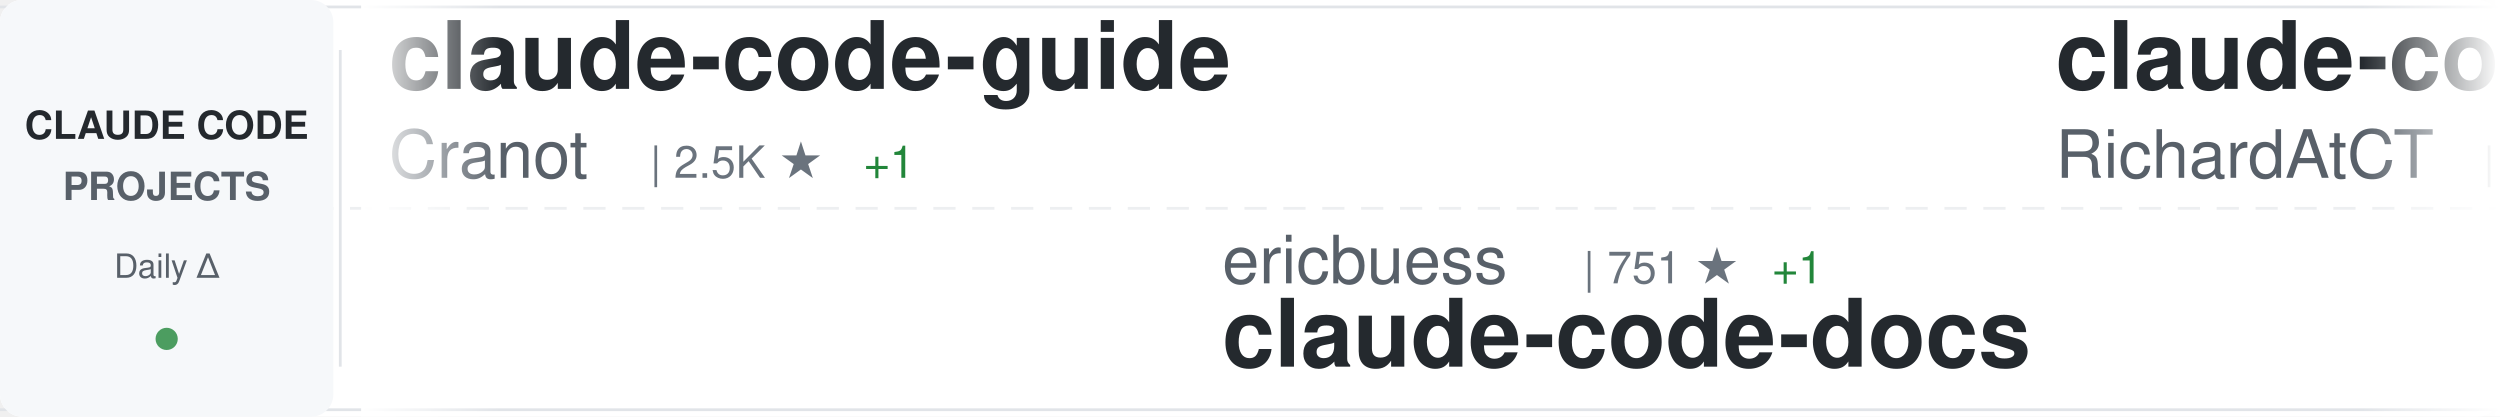
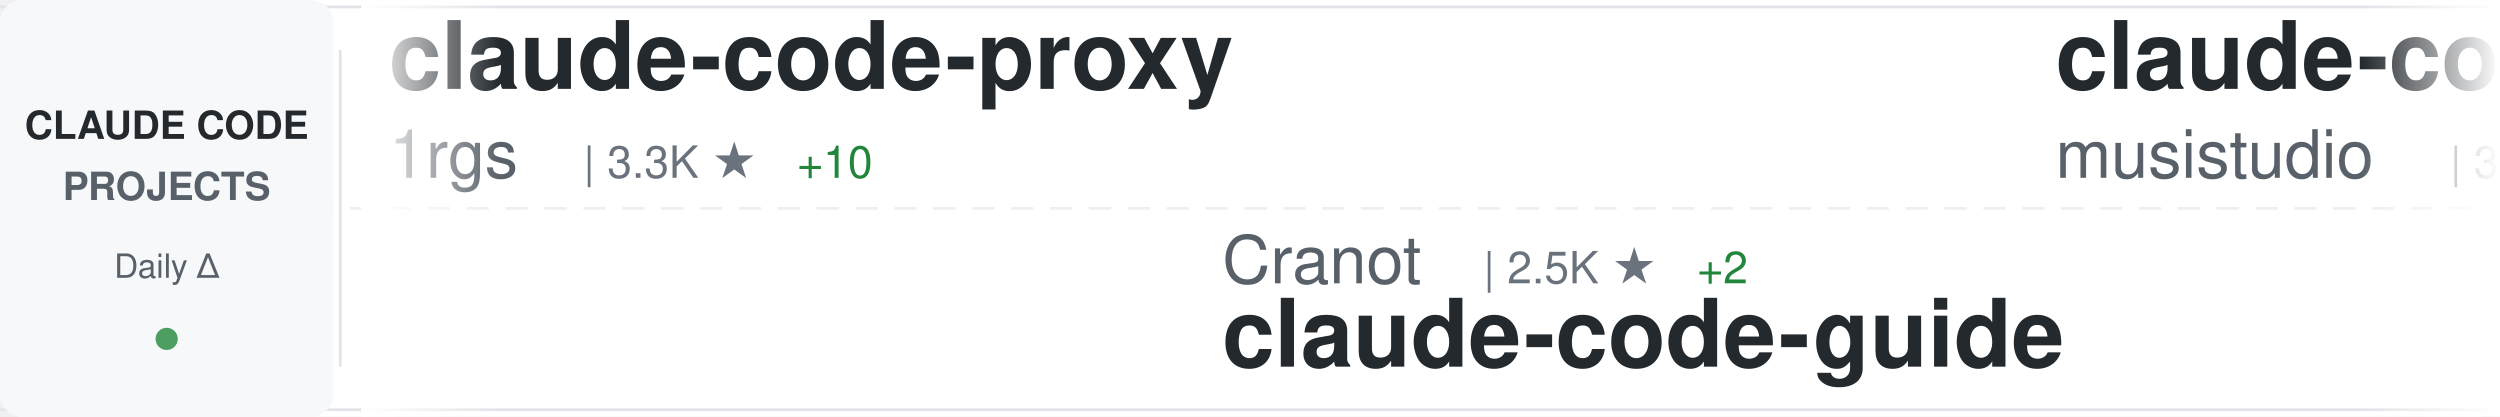
<svg xmlns="http://www.w3.org/2000/svg" width="900" height="150">
  <defs>
    <linearGradient id="awesomeLeftFade" x1="0%" y1="0%" x2="100%" y2="0%">
      <stop offset="0%" style="stop-color:#ffffff;stop-opacity:1" />
      <stop offset="100%" style="stop-color:#ffffff;stop-opacity:0" />
    </linearGradient>
    <linearGradient id="awesomeRightFade" x1="0%" y1="0%" x2="100%" y2="0%">
      <stop offset="0%" style="stop-color:#ffffff;stop-opacity:0" />
      <stop offset="100%" style="stop-color:#ffffff;stop-opacity:1" />
    </linearGradient>
  </defs>
  <rect width="900" height="150" fill="#ffffff" rx="8" />
  <rect x="0" y="2" width="900" height="1" fill="#e1e4e8" />
  <rect x="0" y="147" width="900" height="1" fill="#e1e4e8" />
  <line x1="0" y1="75" x2="900" y2="75" stroke="#e1e4e8" stroke-width="1" stroke-dasharray="8 6" opacity="0.6" />
  <rect x="0" y="0" width="120" height="150" fill="#f6f8fa" rx="8" />
  <text x="60" y="50" font-family="-apple-system, BlinkMacSystemFont, 'Segoe UI', Helvetica, Arial, sans-serif" font-size="14" font-weight="600" fill="#24292e" text-anchor="middle">CLAUDE CODE</text>
  <text x="60" y="72" font-family="-apple-system, BlinkMacSystemFont, 'Segoe UI', Helvetica, Arial, sans-serif" font-size="14" font-weight="600" fill="#586069" text-anchor="middle">PROJECTS</text>
  <text x="60" y="100" font-family="-apple-system, BlinkMacSystemFont, 'Segoe UI', Helvetica, Arial, sans-serif" font-size="12" font-weight="500" fill="#586069" text-anchor="middle">Daily Δ</text>
  <circle cx="60" cy="122" r="4" fill="#22863a" opacity="0.8" />
  <rect x="122" y="18" width="1" height="114" fill="#e1e4e8" />
  <clipPath id="awesomeTickerClip">
    <rect x="130" y="0" width="770" height="150" />
  </clipPath>
  <g clip-path="url(#awesomeTickerClip)">
    <g id="awesomeTickerItems">
      <animateTransform attributeName="transform" attributeType="XML" type="translate" from="0 0" to="-3000 0" dur="54s" repeatCount="indefinite" />
      <g transform="translate(0, 0)">
-         <text x="140" y="32" font-family="-apple-system, BlinkMacSystemFont, 'Segoe UI', Helvetica, Arial, sans-serif" font-size="34" font-weight="600" fill="#24292e">claude-code-guide</text>
-         <text x="140" y="64" font-family="-apple-system, BlinkMacSystemFont, 'Segoe UI', Helvetica, Arial, sans-serif" font-size="24" font-weight="400" fill="#586069">Cranot</text>
-         <text x="234" y="64" font-family="-apple-system, BlinkMacSystemFont, 'Segoe UI', Helvetica, Arial, sans-serif" font-size="16" font-weight="500" fill="#6a737d">| 2.5K ★</text>
-         <text x="311" y="64" font-family="-apple-system, BlinkMacSystemFont, 'Segoe UI', Helvetica, Arial, sans-serif" font-size="16" font-weight="500" fill="#22863a"> +1</text>
+         <text x="140" y="32" font-family="-apple-system, BlinkMacSystemFont, 'Segoe UI', Helvetica, Arial, sans-serif" font-size="34" font-weight="600" fill="#24292e">claude-code-proxy</text>
+         <text x="140" y="64" font-family="-apple-system, BlinkMacSystemFont, 'Segoe UI', Helvetica, Arial, sans-serif" font-size="24" font-weight="400" fill="#586069">1rgs</text>
+         <text x="210" y="64" font-family="-apple-system, BlinkMacSystemFont, 'Segoe UI', Helvetica, Arial, sans-serif" font-size="16" font-weight="500" fill="#6a737d">| 3.3K ★</text>
+         <text x="287" y="64" font-family="-apple-system, BlinkMacSystemFont, 'Segoe UI', Helvetica, Arial, sans-serif" font-size="16" font-weight="500" fill="#22863a"> +10</text>
      </g>
      <g transform="translate(300, 0)">
-         <text x="140" y="102" font-family="-apple-system, BlinkMacSystemFont, 'Segoe UI', Helvetica, Arial, sans-serif" font-size="24" font-weight="400" fill="#586069">ericbuess</text>
-         <text x="270" y="102" font-family="-apple-system, BlinkMacSystemFont, 'Segoe UI', Helvetica, Arial, sans-serif" font-size="16" font-weight="500" fill="#6a737d">| 751 ★</text>
-         <text x="338" y="102" font-family="-apple-system, BlinkMacSystemFont, 'Segoe UI', Helvetica, Arial, sans-serif" font-size="16" font-weight="500" fill="#22863a"> +1</text>
-         <text x="140" y="132" font-family="-apple-system, BlinkMacSystemFont, 'Segoe UI', Helvetica, Arial, sans-serif" font-size="34" font-weight="600" fill="#24292e">claude-code-docs</text>
+         <text x="140" y="102" font-family="-apple-system, BlinkMacSystemFont, 'Segoe UI', Helvetica, Arial, sans-serif" font-size="24" font-weight="400" fill="#586069">Cranot</text>
+         <text x="234" y="102" font-family="-apple-system, BlinkMacSystemFont, 'Segoe UI', Helvetica, Arial, sans-serif" font-size="16" font-weight="500" fill="#6a737d">| 2.5K ★</text>
+         <text x="311" y="102" font-family="-apple-system, BlinkMacSystemFont, 'Segoe UI', Helvetica, Arial, sans-serif" font-size="16" font-weight="500" fill="#22863a"> +2</text>
+         <text x="140" y="132" font-family="-apple-system, BlinkMacSystemFont, 'Segoe UI', Helvetica, Arial, sans-serif" font-size="34" font-weight="600" fill="#24292e">claude-code-guide</text>
      </g>
      <g transform="translate(600, 0)">
-         <text x="140" y="32" font-family="-apple-system, BlinkMacSystemFont, 'Segoe UI', Helvetica, Arial, sans-serif" font-size="34" font-weight="600" fill="#24292e">claude-code-telegram</text>
-         <text x="140" y="64" font-family="-apple-system, BlinkMacSystemFont, 'Segoe UI', Helvetica, Arial, sans-serif" font-size="24" font-weight="400" fill="#586069">RichardAtCT</text>
-         <text x="294" y="64" font-family="-apple-system, BlinkMacSystemFont, 'Segoe UI', Helvetica, Arial, sans-serif" font-size="16" font-weight="500" fill="#6a737d">| 2.2K ★</text>
-         <text x="371" y="64" font-family="-apple-system, BlinkMacSystemFont, 'Segoe UI', Helvetica, Arial, sans-serif" font-size="16" font-weight="500" fill="#22863a"> +18</text>
+         <text x="140" y="32" font-family="-apple-system, BlinkMacSystemFont, 'Segoe UI', Helvetica, Arial, sans-serif" font-size="34" font-weight="600" fill="#24292e">claude-code-router</text>
+         <text x="140" y="64" font-family="-apple-system, BlinkMacSystemFont, 'Segoe UI', Helvetica, Arial, sans-serif" font-size="24" font-weight="400" fill="#586069">musistudio</text>
+         <text x="282" y="64" font-family="-apple-system, BlinkMacSystemFont, 'Segoe UI', Helvetica, Arial, sans-serif" font-size="16" font-weight="500" fill="#6a737d">| 30.3K ★</text>
+         <text x="368" y="64" font-family="-apple-system, BlinkMacSystemFont, 'Segoe UI', Helvetica, Arial, sans-serif" font-size="16" font-weight="500" fill="#22863a"> +77</text>
      </g>
      <g transform="translate(900, 0)">
-         <text x="140" y="102" font-family="-apple-system, BlinkMacSystemFont, 'Segoe UI', Helvetica, Arial, sans-serif" font-size="24" font-weight="400" fill="#586069">wanshuiyin</text>
-         <text x="282" y="102" font-family="-apple-system, BlinkMacSystemFont, 'Segoe UI', Helvetica, Arial, sans-serif" font-size="16" font-weight="500" fill="#6a737d">| 3.5K ★</text>
-         <text x="359" y="102" font-family="-apple-system, BlinkMacSystemFont, 'Segoe UI', Helvetica, Arial, sans-serif" font-size="16" font-weight="500" fill="#22863a"> +257</text>
-         <text x="140" y="132" font-family="-apple-system, BlinkMacSystemFont, 'Segoe UI', Helvetica, Arial, sans-serif" font-size="34" font-weight="600" fill="#24292e">Auto-claude-code-researc...</text>
+         <text x="140" y="102" font-family="-apple-system, BlinkMacSystemFont, 'Segoe UI', Helvetica, Arial, sans-serif" font-size="24" font-weight="400" fill="#586069">sickn33</text>
+         <text x="246" y="102" font-family="-apple-system, BlinkMacSystemFont, 'Segoe UI', Helvetica, Arial, sans-serif" font-size="16" font-weight="500" fill="#6a737d">| 27.0K ★</text>
+         <text x="332" y="102" font-family="-apple-system, BlinkMacSystemFont, 'Segoe UI', Helvetica, Arial, sans-serif" font-size="16" font-weight="500" fill="#22863a"> +267</text>
+         <text x="140" y="132" font-family="-apple-system, BlinkMacSystemFont, 'Segoe UI', Helvetica, Arial, sans-serif" font-size="34" font-weight="600" fill="#24292e">antigravity-awesome-skil...</text>
      </g>
      <g transform="translate(1200, 0)">
-         <text x="140" y="32" font-family="-apple-system, BlinkMacSystemFont, 'Segoe UI', Helvetica, Arial, sans-serif" font-size="34" font-weight="600" fill="#24292e">claude-code-workflows</text>
-         <text x="140" y="64" font-family="-apple-system, BlinkMacSystemFont, 'Segoe UI', Helvetica, Arial, sans-serif" font-size="24" font-weight="400" fill="#586069">OneRedOak</text>
-         <text x="270" y="64" font-family="-apple-system, BlinkMacSystemFont, 'Segoe UI', Helvetica, Arial, sans-serif" font-size="16" font-weight="500" fill="#6a737d">| 3.7K ★</text>
-         <text x="347" y="64" font-family="-apple-system, BlinkMacSystemFont, 'Segoe UI', Helvetica, Arial, sans-serif" font-size="16" font-weight="500" fill="#22863a"> +7</text>
+         <text x="140" y="32" font-family="-apple-system, BlinkMacSystemFont, 'Segoe UI', Helvetica, Arial, sans-serif" font-size="34" font-weight="600" fill="#24292e">ralph-claude-code</text>
+         <text x="140" y="64" font-family="-apple-system, BlinkMacSystemFont, 'Segoe UI', Helvetica, Arial, sans-serif" font-size="24" font-weight="400" fill="#586069">frankbria</text>
+         <text x="270" y="64" font-family="-apple-system, BlinkMacSystemFont, 'Segoe UI', Helvetica, Arial, sans-serif" font-size="16" font-weight="500" fill="#6a737d">| 8.1K ★</text>
+         <text x="347" y="64" font-family="-apple-system, BlinkMacSystemFont, 'Segoe UI', Helvetica, Arial, sans-serif" font-size="16" font-weight="500" fill="#22863a"> +29</text>
      </g>
      <g transform="translate(1500, 0)">
-         <text x="140" y="102" font-family="-apple-system, BlinkMacSystemFont, 'Segoe UI', Helvetica, Arial, sans-serif" font-size="24" font-weight="400" fill="#586069">shanraisshan</text>
-         <text x="306" y="102" font-family="-apple-system, BlinkMacSystemFont, 'Segoe UI', Helvetica, Arial, sans-serif" font-size="16" font-weight="500" fill="#6a737d">| 21.3K ★</text>
-         <text x="392" y="102" font-family="-apple-system, BlinkMacSystemFont, 'Segoe UI', Helvetica, Arial, sans-serif" font-size="16" font-weight="500" fill="#22863a"> +529</text>
-         <text x="140" y="132" font-family="-apple-system, BlinkMacSystemFont, 'Segoe UI', Helvetica, Arial, sans-serif" font-size="34" font-weight="600" fill="#24292e">claude-code-best-practic...</text>
+         <text x="140" y="102" font-family="-apple-system, BlinkMacSystemFont, 'Segoe UI', Helvetica, Arial, sans-serif" font-size="24" font-weight="400" fill="#586069">simonw</text>
+         <text x="234" y="102" font-family="-apple-system, BlinkMacSystemFont, 'Segoe UI', Helvetica, Arial, sans-serif" font-size="16" font-weight="500" fill="#6a737d">| 1.2K ★</text>
+         <text x="311" y="102" font-family="-apple-system, BlinkMacSystemFont, 'Segoe UI', Helvetica, Arial, sans-serif" font-size="16" font-weight="500" fill="#22863a"> +2</text>
+         <text x="140" y="132" font-family="-apple-system, BlinkMacSystemFont, 'Segoe UI', Helvetica, Arial, sans-serif" font-size="34" font-weight="600" fill="#24292e">claude-code-transcripts</text>
      </g>
      <g transform="translate(1800, 0)">
-         <text x="140" y="32" font-family="-apple-system, BlinkMacSystemFont, 'Segoe UI', Helvetica, Arial, sans-serif" font-size="34" font-weight="600" fill="#24292e">awesome-claude-code-plug...</text>
-         <text x="140" y="64" font-family="-apple-system, BlinkMacSystemFont, 'Segoe UI', Helvetica, Arial, sans-serif" font-size="24" font-weight="400" fill="#586069">ccplugins</text>
-         <text x="270" y="64" font-family="-apple-system, BlinkMacSystemFont, 'Segoe UI', Helvetica, Arial, sans-serif" font-size="16" font-weight="500" fill="#6a737d">| 646 ★</text>
-         <text x="338" y="64" font-family="-apple-system, BlinkMacSystemFont, 'Segoe UI', Helvetica, Arial, sans-serif" font-size="16" font-weight="500" fill="#22863a"> +3</text>
+         <text x="140" y="32" font-family="-apple-system, BlinkMacSystemFont, 'Segoe UI', Helvetica, Arial, sans-serif" font-size="34" font-weight="600" fill="#24292e">claude_code_bridge</text>
+         <text x="140" y="64" font-family="-apple-system, BlinkMacSystemFont, 'Segoe UI', Helvetica, Arial, sans-serif" font-size="24" font-weight="400" fill="#586069">bfly123</text>
+         <text x="246" y="64" font-family="-apple-system, BlinkMacSystemFont, 'Segoe UI', Helvetica, Arial, sans-serif" font-size="16" font-weight="500" fill="#6a737d">| 1.8K ★</text>
+         <text x="323" y="64" font-family="-apple-system, BlinkMacSystemFont, 'Segoe UI', Helvetica, Arial, sans-serif" font-size="16" font-weight="500" fill="#22863a"> +58</text>
      </g>
      <g transform="translate(2100, 0)">
-         <text x="140" y="102" font-family="-apple-system, BlinkMacSystemFont, 'Segoe UI', Helvetica, Arial, sans-serif" font-size="24" font-weight="400" fill="#586069">router-for-me</text>
-         <text x="318" y="102" font-family="-apple-system, BlinkMacSystemFont, 'Segoe UI', Helvetica, Arial, sans-serif" font-size="16" font-weight="500" fill="#6a737d">| 19.6K ★</text>
-         <text x="404" y="102" font-family="-apple-system, BlinkMacSystemFont, 'Segoe UI', Helvetica, Arial, sans-serif" font-size="16" font-weight="500" fill="#22863a"> +343</text>
-         <text x="140" y="132" font-family="-apple-system, BlinkMacSystemFont, 'Segoe UI', Helvetica, Arial, sans-serif" font-size="34" font-weight="600" fill="#24292e">CLIProxyAPI</text>
+         <text x="140" y="102" font-family="-apple-system, BlinkMacSystemFont, 'Segoe UI', Helvetica, Arial, sans-serif" font-size="24" font-weight="400" fill="#586069">anthropics</text>
+         <text x="282" y="102" font-family="-apple-system, BlinkMacSystemFont, 'Segoe UI', Helvetica, Arial, sans-serif" font-size="16" font-weight="500" fill="#6a737d">| 6.5K ★</text>
+         <text x="359" y="102" font-family="-apple-system, BlinkMacSystemFont, 'Segoe UI', Helvetica, Arial, sans-serif" font-size="16" font-weight="500" fill="#22863a"> +54</text>
+         <text x="140" y="132" font-family="-apple-system, BlinkMacSystemFont, 'Segoe UI', Helvetica, Arial, sans-serif" font-size="34" font-weight="600" fill="#24292e">claude-code-action</text>
      </g>
      <g transform="translate(2400, 0)">
-         <text x="140" y="32" font-family="-apple-system, BlinkMacSystemFont, 'Segoe UI', Helvetica, Arial, sans-serif" font-size="34" font-weight="600" fill="#24292e">claude-code-guide</text>
-         <text x="140" y="64" font-family="-apple-system, BlinkMacSystemFont, 'Segoe UI', Helvetica, Arial, sans-serif" font-size="24" font-weight="400" fill="#586069">zebbern</text>
-         <text x="246" y="64" font-family="-apple-system, BlinkMacSystemFont, 'Segoe UI', Helvetica, Arial, sans-serif" font-size="16" font-weight="500" fill="#6a737d">| 3.7K ★</text>
-         <text x="323" y="64" font-family="-apple-system, BlinkMacSystemFont, 'Segoe UI', Helvetica, Arial, sans-serif" font-size="16" font-weight="500" fill="#22863a"> +6</text>
+         <text x="140" y="32" font-family="-apple-system, BlinkMacSystemFont, 'Segoe UI', Helvetica, Arial, sans-serif" font-size="34" font-weight="600" fill="#24292e">free-claude-code</text>
+         <text x="140" y="64" font-family="-apple-system, BlinkMacSystemFont, 'Segoe UI', Helvetica, Arial, sans-serif" font-size="24" font-weight="400" fill="#586069">Alishahryar1</text>
+         <text x="306" y="64" font-family="-apple-system, BlinkMacSystemFont, 'Segoe UI', Helvetica, Arial, sans-serif" font-size="16" font-weight="500" fill="#6a737d">| 1.1K ★</text>
+         <text x="383" y="64" font-family="-apple-system, BlinkMacSystemFont, 'Segoe UI', Helvetica, Arial, sans-serif" font-size="16" font-weight="500" fill="#22863a"> +19</text>
      </g>
      <g transform="translate(2700, 0)">
-         <text x="140" y="102" font-family="-apple-system, BlinkMacSystemFont, 'Segoe UI', Helvetica, Arial, sans-serif" font-size="24" font-weight="400" fill="#586069">anthropics</text>
-         <text x="282" y="102" font-family="-apple-system, BlinkMacSystemFont, 'Segoe UI', Helvetica, Arial, sans-serif" font-size="16" font-weight="500" fill="#6a737d">| 1.8K ★</text>
-         <text x="359" y="102" font-family="-apple-system, BlinkMacSystemFont, 'Segoe UI', Helvetica, Arial, sans-serif" font-size="16" font-weight="500" fill="#22863a"> +19</text>
-         <text x="140" y="132" font-family="-apple-system, BlinkMacSystemFont, 'Segoe UI', Helvetica, Arial, sans-serif" font-size="34" font-weight="600" fill="#24292e">claude-agent-sdk-demos</text>
+         <text x="140" y="102" font-family="-apple-system, BlinkMacSystemFont, 'Segoe UI', Helvetica, Arial, sans-serif" font-size="24" font-weight="400" fill="#586069">zhukunpenglinyutong</text>
+         <text x="390" y="102" font-family="-apple-system, BlinkMacSystemFont, 'Segoe UI', Helvetica, Arial, sans-serif" font-size="16" font-weight="500" fill="#6a737d">| 2.1K ★</text>
+         <text x="467" y="102" font-family="-apple-system, BlinkMacSystemFont, 'Segoe UI', Helvetica, Arial, sans-serif" font-size="16" font-weight="500" fill="#22863a"> +23</text>
+         <text x="140" y="132" font-family="-apple-system, BlinkMacSystemFont, 'Segoe UI', Helvetica, Arial, sans-serif" font-size="34" font-weight="600" fill="#24292e">idea-claude-code-gui</text>
      </g>
      <g transform="translate(3000, 0)">
-         <text x="140" y="32" font-family="-apple-system, BlinkMacSystemFont, 'Segoe UI', Helvetica, Arial, sans-serif" font-size="34" font-weight="600" fill="#24292e">claude-code-guide</text>
-         <text x="140" y="64" font-family="-apple-system, BlinkMacSystemFont, 'Segoe UI', Helvetica, Arial, sans-serif" font-size="24" font-weight="400" fill="#586069">Cranot</text>
-         <text x="234" y="64" font-family="-apple-system, BlinkMacSystemFont, 'Segoe UI', Helvetica, Arial, sans-serif" font-size="16" font-weight="500" fill="#6a737d">| 2.5K ★</text>
-         <text x="311" y="64" font-family="-apple-system, BlinkMacSystemFont, 'Segoe UI', Helvetica, Arial, sans-serif" font-size="16" font-weight="500" fill="#22863a"> +1</text>
+         <text x="140" y="32" font-family="-apple-system, BlinkMacSystemFont, 'Segoe UI', Helvetica, Arial, sans-serif" font-size="34" font-weight="600" fill="#24292e">claude-code-proxy</text>
+         <text x="140" y="64" font-family="-apple-system, BlinkMacSystemFont, 'Segoe UI', Helvetica, Arial, sans-serif" font-size="24" font-weight="400" fill="#586069">1rgs</text>
+         <text x="210" y="64" font-family="-apple-system, BlinkMacSystemFont, 'Segoe UI', Helvetica, Arial, sans-serif" font-size="16" font-weight="500" fill="#6a737d">| 3.3K ★</text>
+         <text x="287" y="64" font-family="-apple-system, BlinkMacSystemFont, 'Segoe UI', Helvetica, Arial, sans-serif" font-size="16" font-weight="500" fill="#22863a"> +10</text>
      </g>
      <g transform="translate(3300, 0)">
-         <text x="140" y="102" font-family="-apple-system, BlinkMacSystemFont, 'Segoe UI', Helvetica, Arial, sans-serif" font-size="24" font-weight="400" fill="#586069">ericbuess</text>
-         <text x="270" y="102" font-family="-apple-system, BlinkMacSystemFont, 'Segoe UI', Helvetica, Arial, sans-serif" font-size="16" font-weight="500" fill="#6a737d">| 751 ★</text>
-         <text x="338" y="102" font-family="-apple-system, BlinkMacSystemFont, 'Segoe UI', Helvetica, Arial, sans-serif" font-size="16" font-weight="500" fill="#22863a"> +1</text>
-         <text x="140" y="132" font-family="-apple-system, BlinkMacSystemFont, 'Segoe UI', Helvetica, Arial, sans-serif" font-size="34" font-weight="600" fill="#24292e">claude-code-docs</text>
+         <text x="140" y="102" font-family="-apple-system, BlinkMacSystemFont, 'Segoe UI', Helvetica, Arial, sans-serif" font-size="24" font-weight="400" fill="#586069">Cranot</text>
+         <text x="234" y="102" font-family="-apple-system, BlinkMacSystemFont, 'Segoe UI', Helvetica, Arial, sans-serif" font-size="16" font-weight="500" fill="#6a737d">| 2.5K ★</text>
+         <text x="311" y="102" font-family="-apple-system, BlinkMacSystemFont, 'Segoe UI', Helvetica, Arial, sans-serif" font-size="16" font-weight="500" fill="#22863a"> +2</text>
+         <text x="140" y="132" font-family="-apple-system, BlinkMacSystemFont, 'Segoe UI', Helvetica, Arial, sans-serif" font-size="34" font-weight="600" fill="#24292e">claude-code-guide</text>
      </g>
      <g transform="translate(3600, 0)">
-         <text x="140" y="32" font-family="-apple-system, BlinkMacSystemFont, 'Segoe UI', Helvetica, Arial, sans-serif" font-size="34" font-weight="600" fill="#24292e">claude-code-telegram</text>
-         <text x="140" y="64" font-family="-apple-system, BlinkMacSystemFont, 'Segoe UI', Helvetica, Arial, sans-serif" font-size="24" font-weight="400" fill="#586069">RichardAtCT</text>
-         <text x="294" y="64" font-family="-apple-system, BlinkMacSystemFont, 'Segoe UI', Helvetica, Arial, sans-serif" font-size="16" font-weight="500" fill="#6a737d">| 2.2K ★</text>
-         <text x="371" y="64" font-family="-apple-system, BlinkMacSystemFont, 'Segoe UI', Helvetica, Arial, sans-serif" font-size="16" font-weight="500" fill="#22863a"> +18</text>
+         <text x="140" y="32" font-family="-apple-system, BlinkMacSystemFont, 'Segoe UI', Helvetica, Arial, sans-serif" font-size="34" font-weight="600" fill="#24292e">claude-code-router</text>
+         <text x="140" y="64" font-family="-apple-system, BlinkMacSystemFont, 'Segoe UI', Helvetica, Arial, sans-serif" font-size="24" font-weight="400" fill="#586069">musistudio</text>
+         <text x="282" y="64" font-family="-apple-system, BlinkMacSystemFont, 'Segoe UI', Helvetica, Arial, sans-serif" font-size="16" font-weight="500" fill="#6a737d">| 30.3K ★</text>
+         <text x="368" y="64" font-family="-apple-system, BlinkMacSystemFont, 'Segoe UI', Helvetica, Arial, sans-serif" font-size="16" font-weight="500" fill="#22863a"> +77</text>
      </g>
      <g transform="translate(3900, 0)">
-         <text x="140" y="102" font-family="-apple-system, BlinkMacSystemFont, 'Segoe UI', Helvetica, Arial, sans-serif" font-size="24" font-weight="400" fill="#586069">wanshuiyin</text>
-         <text x="282" y="102" font-family="-apple-system, BlinkMacSystemFont, 'Segoe UI', Helvetica, Arial, sans-serif" font-size="16" font-weight="500" fill="#6a737d">| 3.5K ★</text>
-         <text x="359" y="102" font-family="-apple-system, BlinkMacSystemFont, 'Segoe UI', Helvetica, Arial, sans-serif" font-size="16" font-weight="500" fill="#22863a"> +257</text>
-         <text x="140" y="132" font-family="-apple-system, BlinkMacSystemFont, 'Segoe UI', Helvetica, Arial, sans-serif" font-size="34" font-weight="600" fill="#24292e">Auto-claude-code-researc...</text>
+         <text x="140" y="102" font-family="-apple-system, BlinkMacSystemFont, 'Segoe UI', Helvetica, Arial, sans-serif" font-size="24" font-weight="400" fill="#586069">sickn33</text>
+         <text x="246" y="102" font-family="-apple-system, BlinkMacSystemFont, 'Segoe UI', Helvetica, Arial, sans-serif" font-size="16" font-weight="500" fill="#6a737d">| 27.0K ★</text>
+         <text x="332" y="102" font-family="-apple-system, BlinkMacSystemFont, 'Segoe UI', Helvetica, Arial, sans-serif" font-size="16" font-weight="500" fill="#22863a"> +267</text>
+         <text x="140" y="132" font-family="-apple-system, BlinkMacSystemFont, 'Segoe UI', Helvetica, Arial, sans-serif" font-size="34" font-weight="600" fill="#24292e">antigravity-awesome-skil...</text>
      </g>
    </g>
  </g>
  <rect x="130" y="0" width="50" height="150" fill="url(#awesomeLeftFade)" />
  <rect x="850" y="0" width="50" height="150" fill="url(#awesomeRightFade)" />
</svg>
